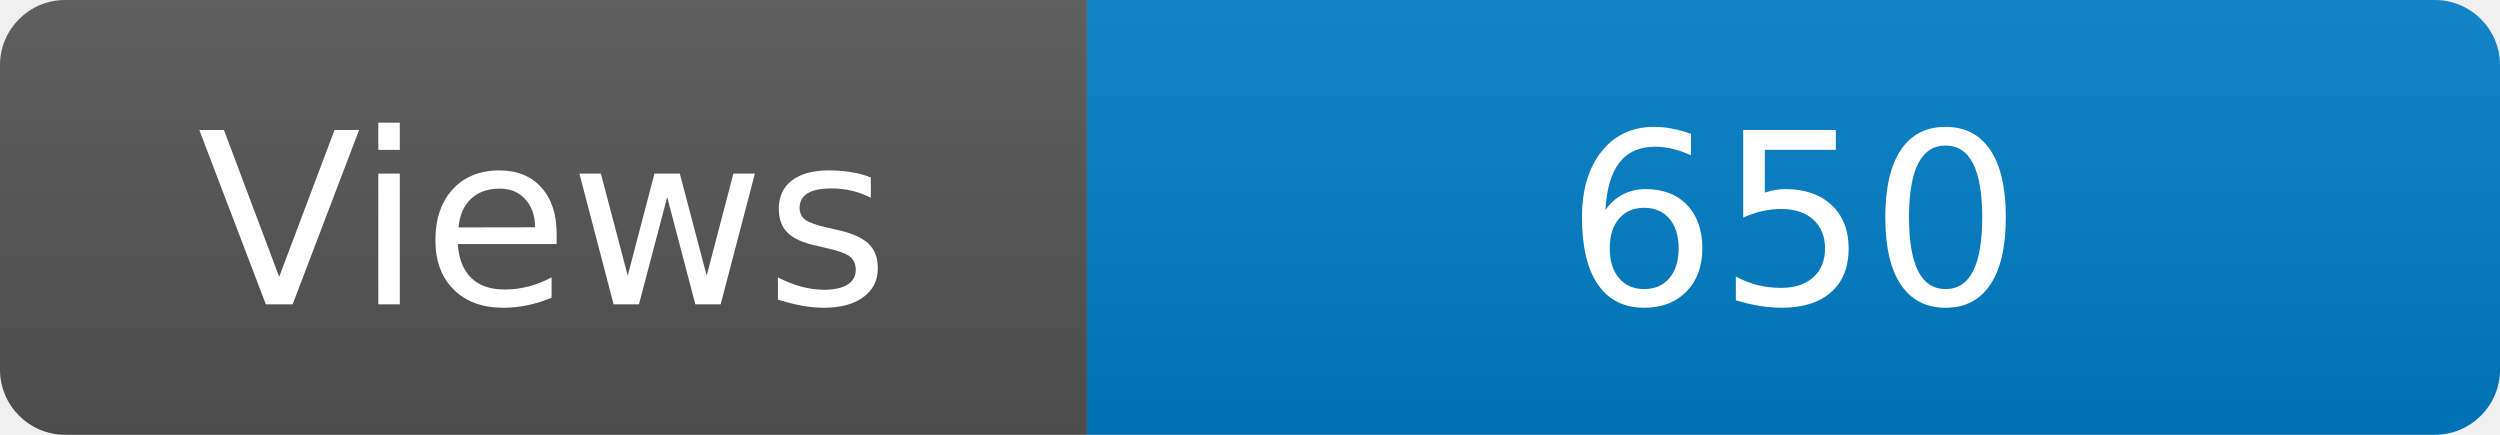
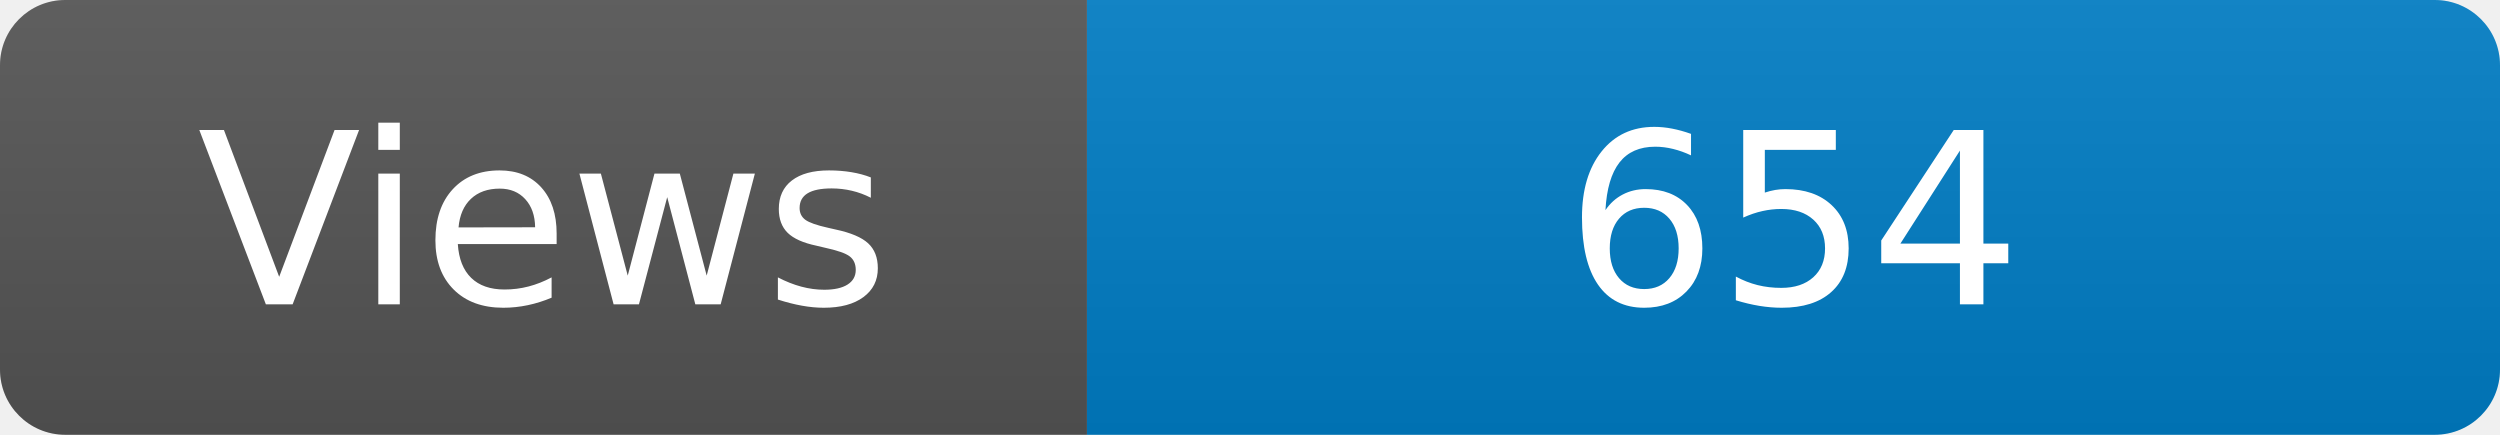
<svg xmlns="http://www.w3.org/2000/svg" width="115" height="20" role="img" aria-label="Maintained?: yes">
  <linearGradient id="s" x2="0" y2="100%">
    <stop offset="0" stop-color="#bbb" stop-opacity=".1" />
    <stop offset="1" stop-opacity=".1" />
  </linearGradient>
  <clipPath id="r">
    <rect width="115" height="20" rx="3" fill="#fff" />
  </clipPath>
  <g clip-path="url(#r)">
    <rect width="50" height="20" fill="#555" />
    <rect x="50" width="160" height="20" fill="#007ec6" />
    <rect width="115" height="20" fill="url(#s)" />
  </g>
  <g fill="#fff" text-anchor="middle" font-family="Verdana,Geneva,DejaVu Sans,sans-serif" font-size="110">
    <text x="250" y="140" transform="scale(.1)" fill="#fff">Views</text>
-     <text x="825" y="140" transform="scale(.1)" fill="#fff">650</text>
+     <text x="825" y="140" transform="scale(.1)" fill="#fff">654</text>
  </g>
</svg>
